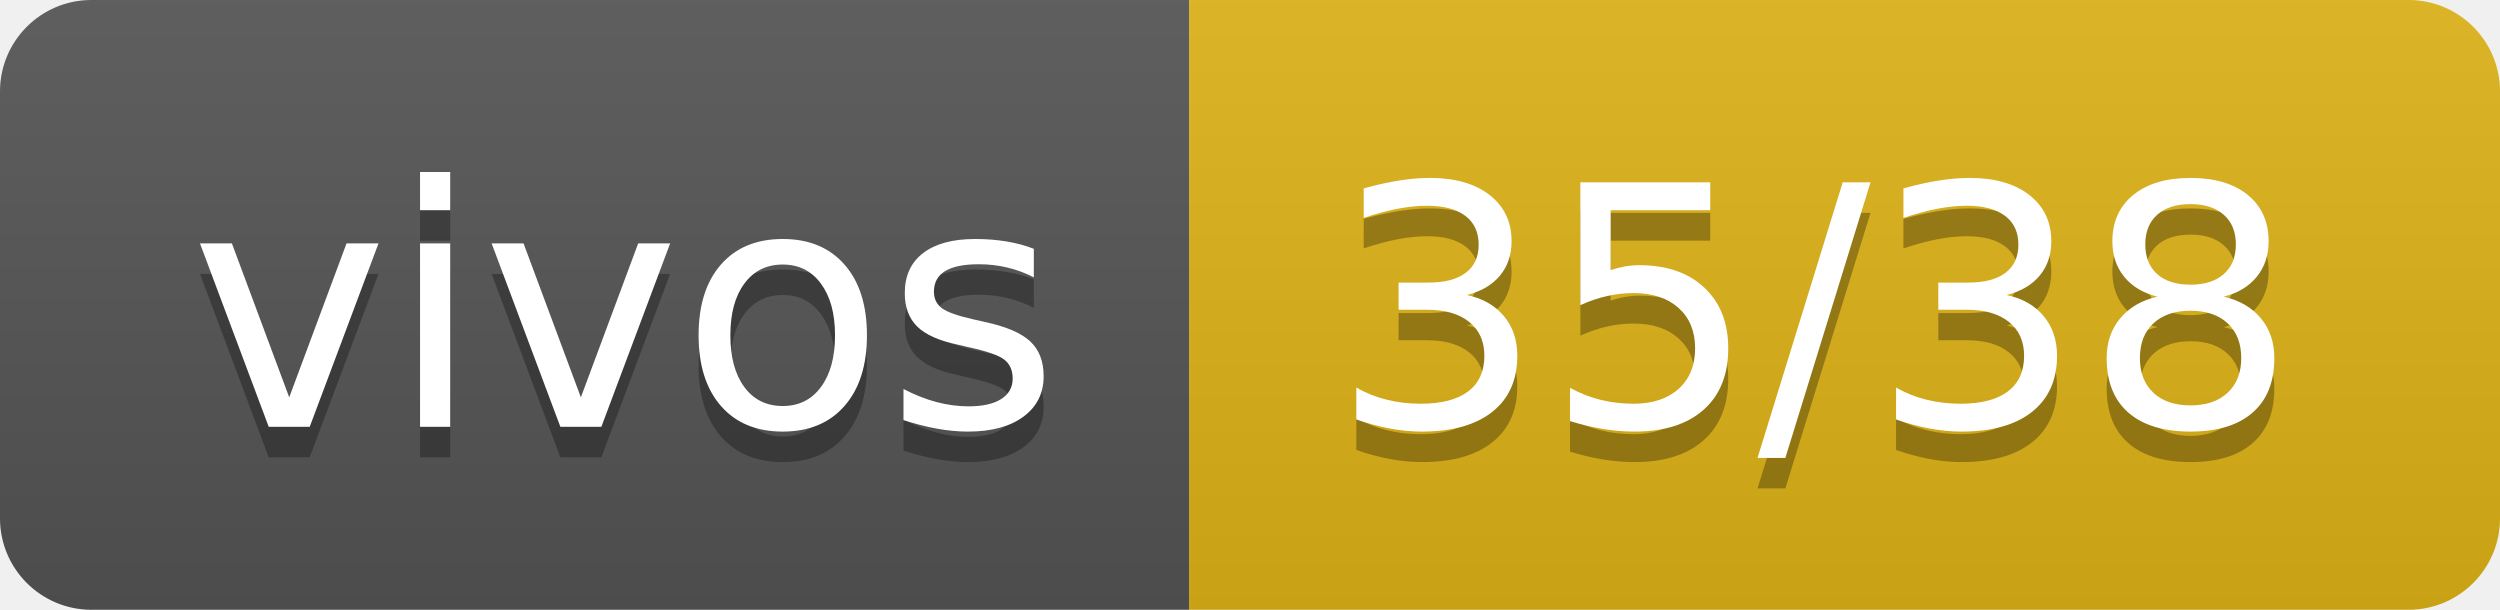
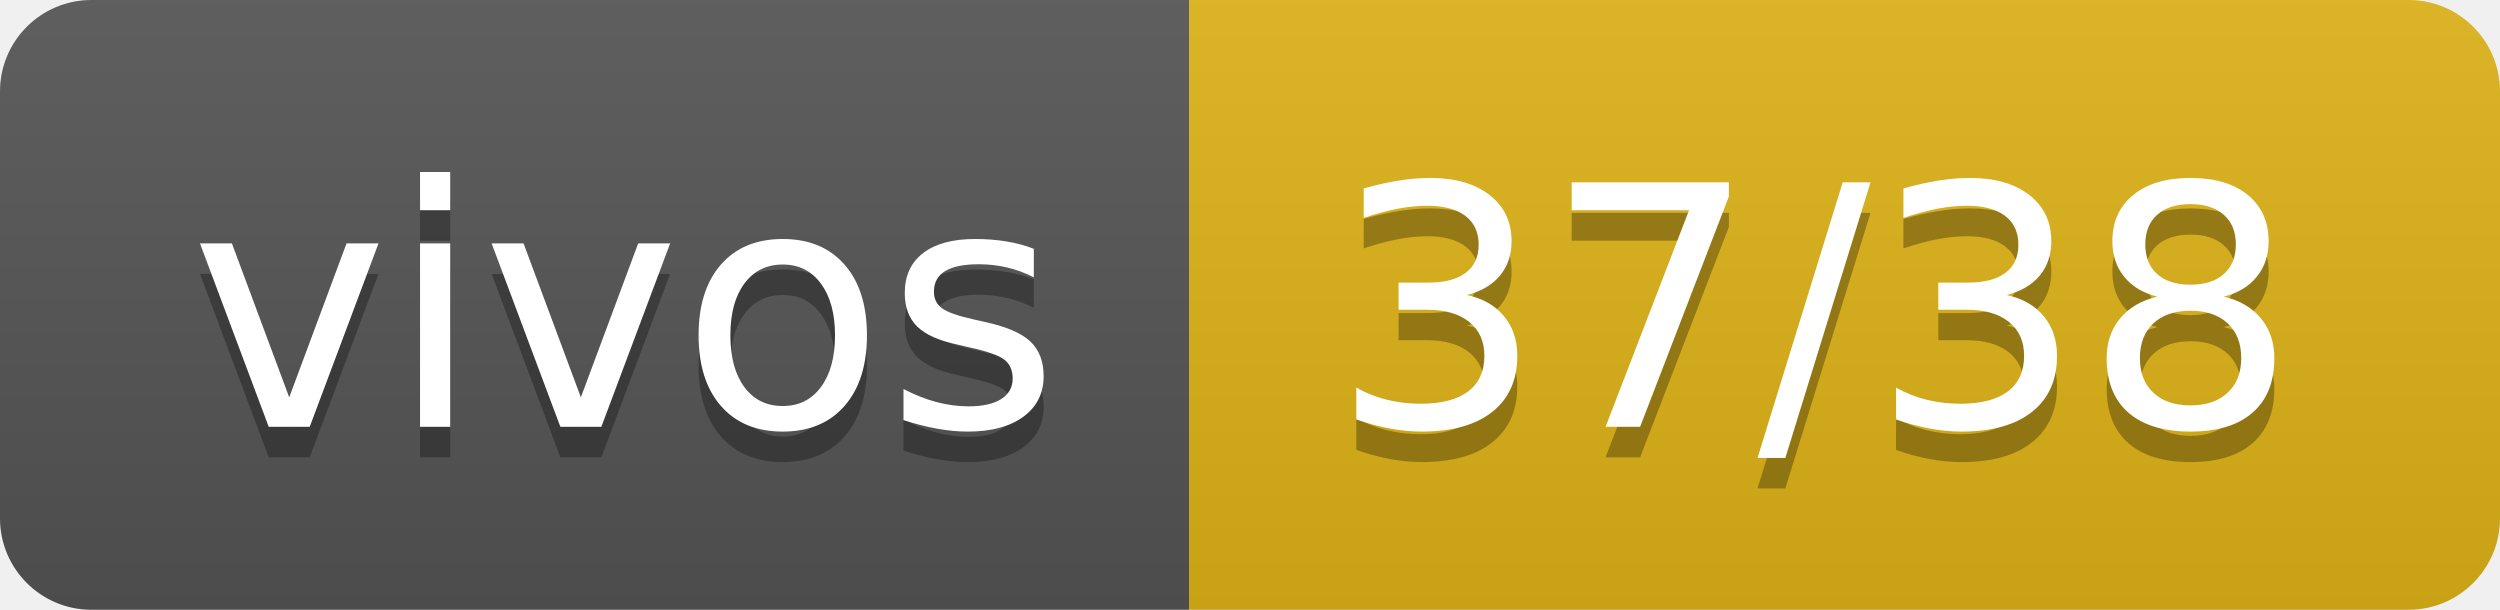
- <svg xmlns="http://www.w3.org/2000/svg" width="82" height="20" role="img" aria-label="vivos: 35/38">
+ <svg xmlns="http://www.w3.org/2000/svg" width="82" height="20" role="img" aria-label="vivos: 37/38">
  <linearGradient id="s" x2="0" y2="100%">
    <stop offset="0" stop-color="#bbb" stop-opacity=".1" />
    <stop offset="1" stop-opacity=".1" />
  </linearGradient>
  <clipPath id="r">
    <rect width="82" height="20" rx="3" fill="#fff" />
  </clipPath>
  <g clip-path="url(#r)">
    <rect width="39" height="20" fill="#555" />
    <rect x="39" width="43" height="20" fill="#dfb317" />
    <rect width="82" height="20" fill="url(#s)" />
  </g>
  <g fill="#fff" text-anchor="middle" font-family="Verdana,Geneva,DejaVu Sans,sans-serif" text-rendering="geometricPrecision" font-size="110">
    <text aria-hidden="true" x="205" y="150" fill="#010101" fill-opacity=".3" transform="scale(.1)" textLength="290">vivos</text>
    <text x="205" y="140" transform="scale(.1)" fill="#fff" textLength="290">vivos</text>
-     <text aria-hidden="true" x="595" y="150" fill="#010101" fill-opacity=".3" transform="scale(.1)" textLength="330">35/38</text>
-     <text x="595" y="140" transform="scale(.1)" fill="#fff" textLength="330">35/38</text>
+     <text aria-hidden="true" x="595" y="150" fill="#010101" fill-opacity=".3" transform="scale(.1)" textLength="330">37/38</text>
+     <text x="595" y="140" transform="scale(.1)" fill="#fff" textLength="330">37/38</text>
  </g>
</svg>
